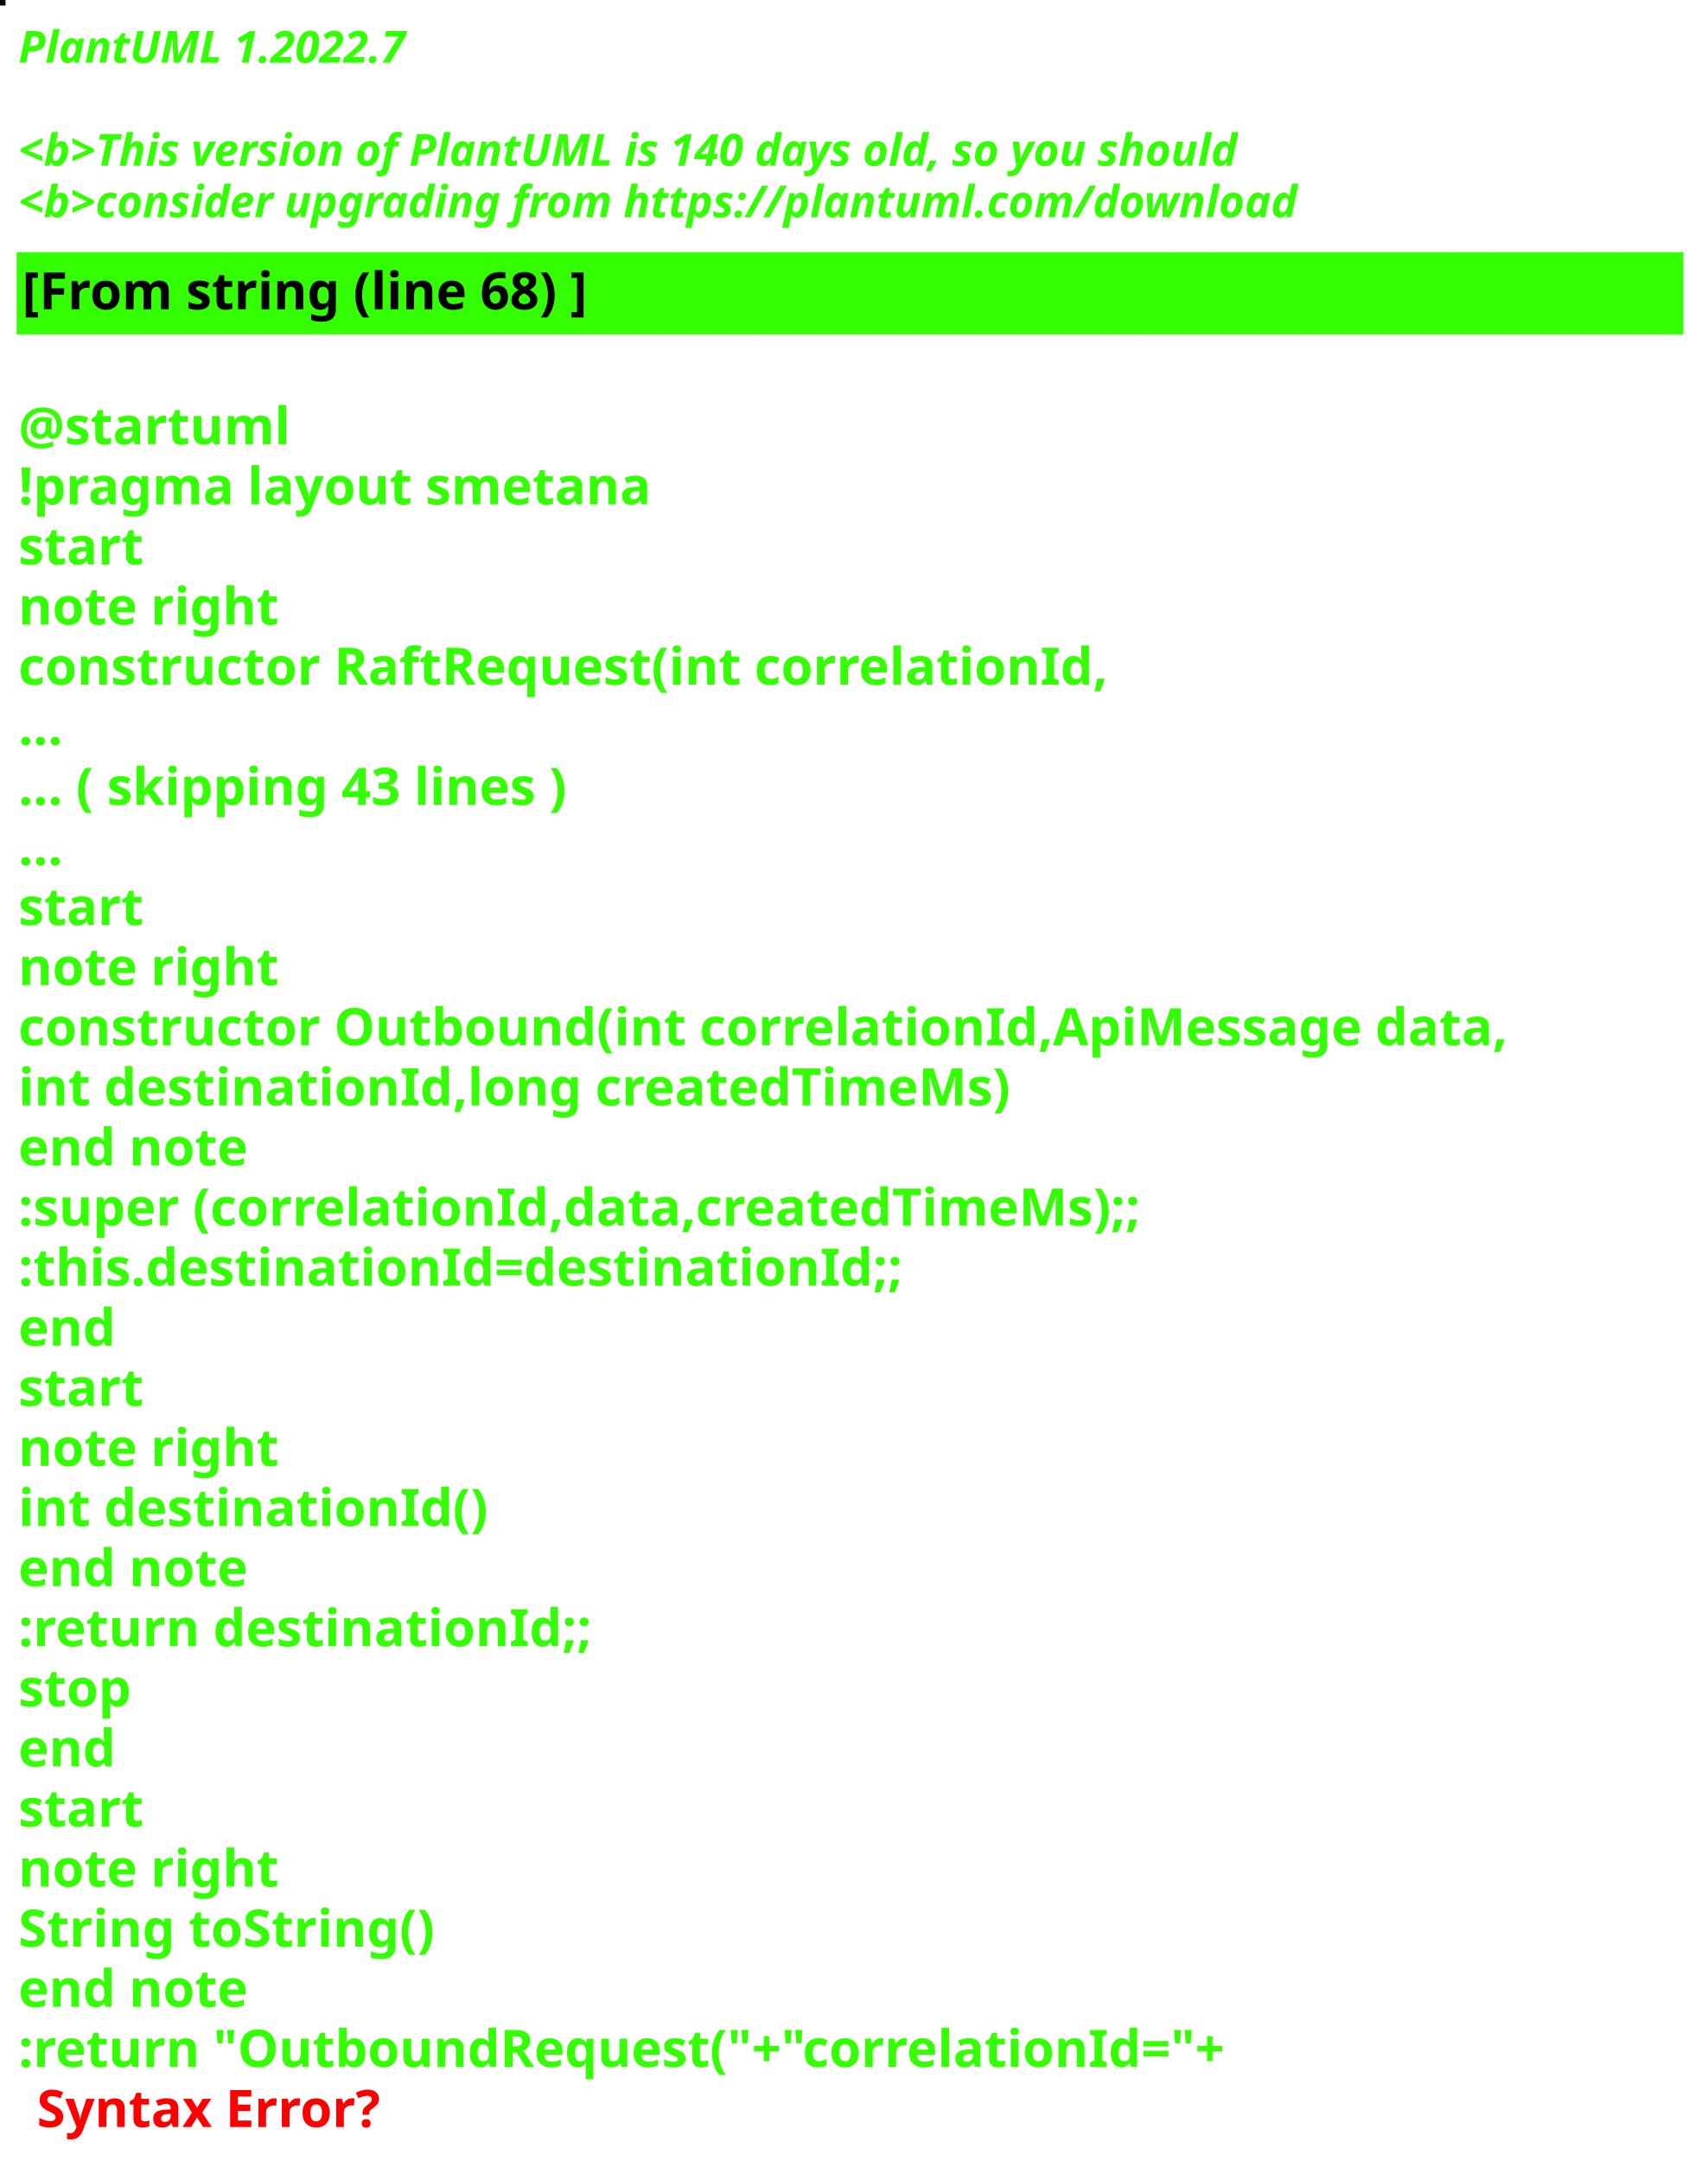
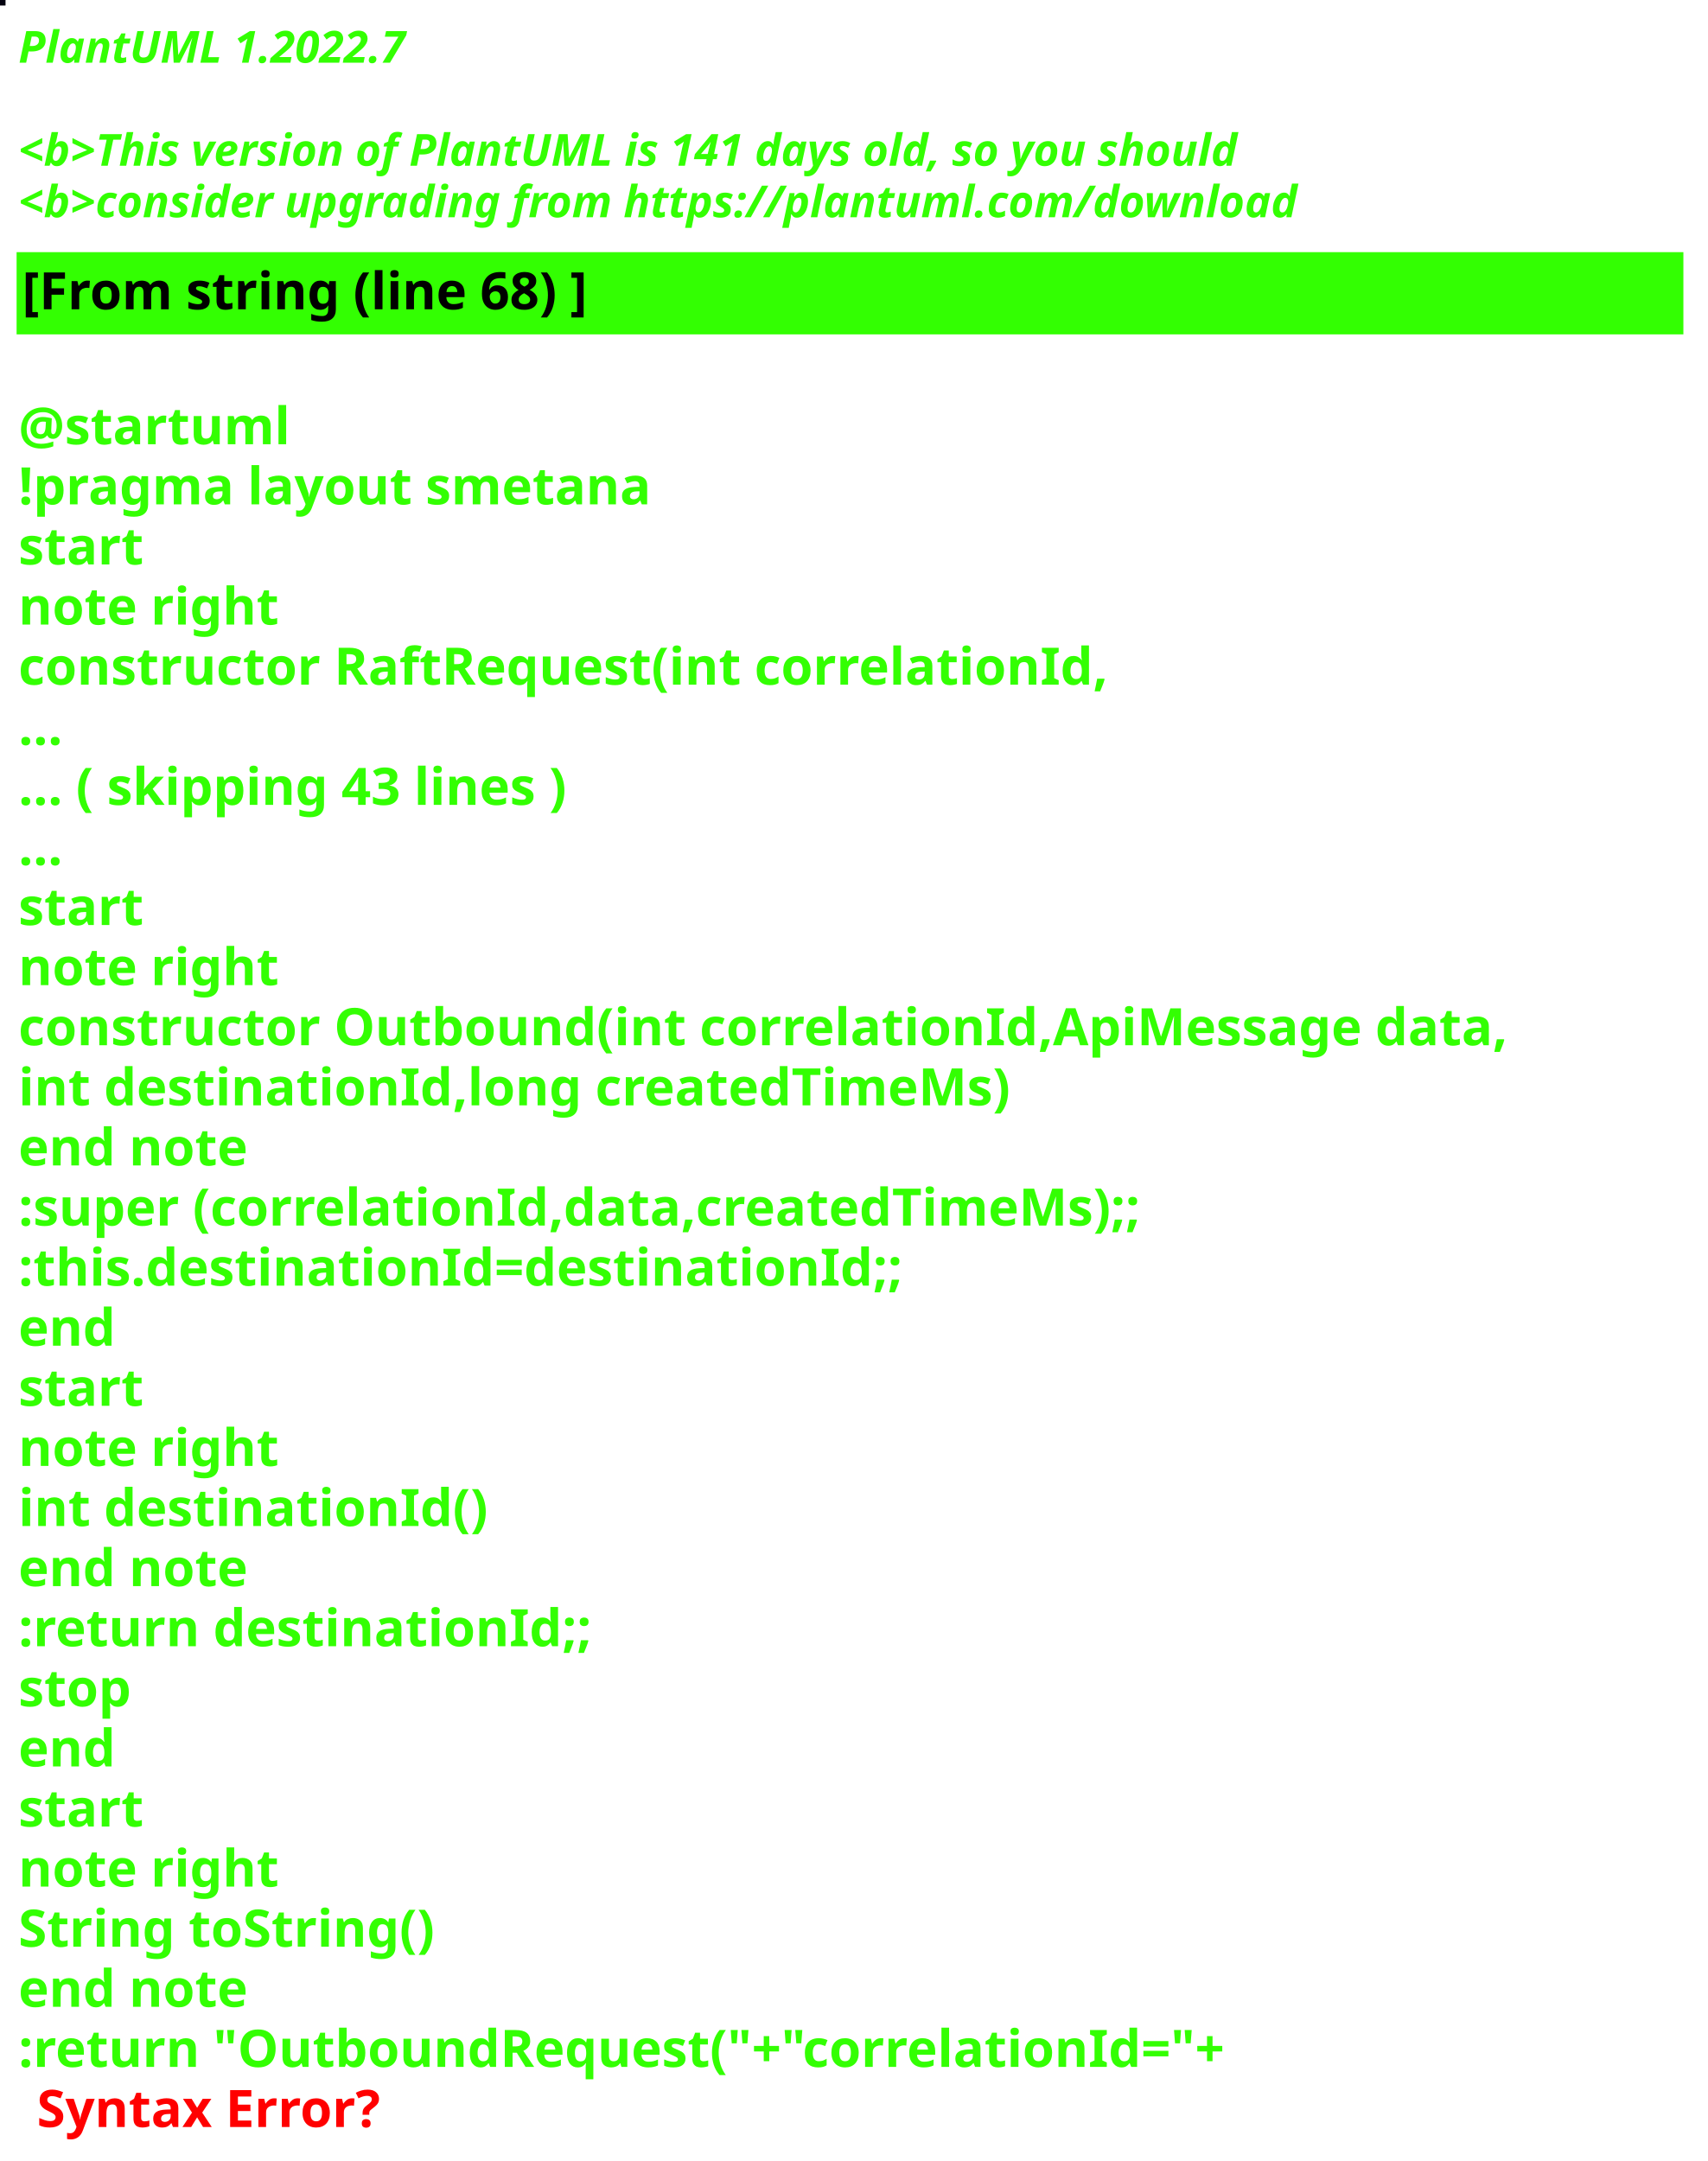
<svg xmlns="http://www.w3.org/2000/svg" contentStyleType="text/css" height="586px" preserveAspectRatio="none" style="width:463px;height:586px;background:#000000;" version="1.1" viewBox="0 0 463 586" width="463px" zoomAndPan="magnify">
  <defs />
  <g>
-     <rect fill="#0D0604" height="1" style="stroke:#0D0604;stroke-width:1.0;" width="1" x="0" y="0" />
+     <rect fill="#040210" height="1" style="stroke:#040210;stroke-width:1.0;" width="1" x="0" y="0" />
    <text fill="#33FF02" font-family="sans-serif" font-size="12" font-style="italic" font-weight="bold" lengthAdjust="spacing" textLength="127" x="5" y="17">PlantUML 1.2022.7</text>
    <text fill="#33FF02" font-family="sans-serif" font-size="12" font-style="italic" font-weight="bold" lengthAdjust="spacing" textLength="4" x="5" y="30.969"> </text>
-     <text fill="#33FF02" font-family="sans-serif" font-size="12" font-style="italic" font-weight="bold" lengthAdjust="spacing" textLength="399" x="5" y="44.938">&lt;b&gt;This version of PlantUML is 140 days old, so you should</text>
+     <text fill="#33FF02" font-family="sans-serif" font-size="12" font-style="italic" font-weight="bold" lengthAdjust="spacing" textLength="399" x="5" y="44.938">&lt;b&gt;This version of PlantUML is 141 days old, so you should</text>
    <text fill="#33FF02" font-family="sans-serif" font-size="12" font-style="italic" font-weight="bold" lengthAdjust="spacing" textLength="408" x="5" y="58.906">&lt;b&gt;consider upgrading from https://plantuml.com/download</text>
    <rect fill="#33FF02" height="21.297" style="stroke:#33FF02;stroke-width:1.0;" width="451" x="5" y="68.875" />
    <text fill="#000000" font-family="sans-serif" font-size="14" font-weight="bold" lengthAdjust="spacing" textLength="178" x="6" y="83.875">[From string (line 68) ]</text>
    <text fill="#33FF02" font-family="sans-serif" font-size="14" font-weight="bold" lengthAdjust="spacing" textLength="5" x="5" y="104.172"> </text>
    <text fill="#33FF02" font-family="sans-serif" font-size="14" font-weight="bold" lengthAdjust="spacing" textLength="79" x="5" y="120.469">@startuml</text>
    <text fill="#33FF02" font-family="sans-serif" font-size="14" font-weight="bold" lengthAdjust="spacing" textLength="190" x="5" y="136.766">!pragma layout smetana</text>
    <text fill="#33FF02" font-family="sans-serif" font-size="14" font-weight="bold" lengthAdjust="spacing" textLength="37" x="5" y="153.062">start</text>
    <text fill="#33FF02" font-family="sans-serif" font-size="14" font-weight="bold" lengthAdjust="spacing" textLength="78" x="5" y="169.359">note right</text>
    <text fill="#33FF02" font-family="sans-serif" font-size="14" font-weight="bold" lengthAdjust="spacing" textLength="330" x="5" y="185.656">constructor RaftRequest(int correlationId,</text>
    <text fill="#33FF02" font-family="sans-serif" font-size="14" font-weight="bold" lengthAdjust="spacing" textLength="15" x="5" y="201.953">...</text>
    <text fill="#33FF02" font-family="sans-serif" font-size="14" font-weight="bold" lengthAdjust="spacing" textLength="175" x="5" y="218.25">... ( skipping 43 lines )</text>
    <text fill="#33FF02" font-family="sans-serif" font-size="14" font-weight="bold" lengthAdjust="spacing" textLength="15" x="5" y="234.547">...</text>
    <text fill="#33FF02" font-family="sans-serif" font-size="14" font-weight="bold" lengthAdjust="spacing" textLength="37" x="5" y="250.844">start</text>
    <text fill="#33FF02" font-family="sans-serif" font-size="14" font-weight="bold" lengthAdjust="spacing" textLength="78" x="5" y="267.141">note right</text>
    <text fill="#33FF02" font-family="sans-serif" font-size="14" font-weight="bold" lengthAdjust="spacing" textLength="451" x="5" y="283.438">constructor Outbound(int correlationId,ApiMessage data,</text>
    <text fill="#33FF02" font-family="sans-serif" font-size="14" font-weight="bold" lengthAdjust="spacing" textLength="298" x="5" y="299.734">int destinationId,long createdTimeMs)</text>
    <text fill="#33FF02" font-family="sans-serif" font-size="14" font-weight="bold" lengthAdjust="spacing" textLength="71" x="5" y="316.031">end note</text>
    <text fill="#33FF02" font-family="sans-serif" font-size="14" font-weight="bold" lengthAdjust="spacing" textLength="346" x="5" y="332.328">:super (correlationId,data,createdTimeMs);;</text>
    <text fill="#33FF02" font-family="sans-serif" font-size="14" font-weight="bold" lengthAdjust="spacing" textLength="268" x="5" y="348.625">:this.destinationId=destinationId;;</text>
    <text fill="#33FF02" font-family="sans-serif" font-size="14" font-weight="bold" lengthAdjust="spacing" textLength="30" x="5" y="364.922">end</text>
    <text fill="#33FF02" font-family="sans-serif" font-size="14" font-weight="bold" lengthAdjust="spacing" textLength="37" x="5" y="381.219">start</text>
    <text fill="#33FF02" font-family="sans-serif" font-size="14" font-weight="bold" lengthAdjust="spacing" textLength="78" x="5" y="397.516">note right</text>
    <text fill="#33FF02" font-family="sans-serif" font-size="14" font-weight="bold" lengthAdjust="spacing" textLength="139" x="5" y="413.812">int destinationId()</text>
    <text fill="#33FF02" font-family="sans-serif" font-size="14" font-weight="bold" lengthAdjust="spacing" textLength="71" x="5" y="430.109">end note</text>
    <text fill="#33FF02" font-family="sans-serif" font-size="14" font-weight="bold" lengthAdjust="spacing" textLength="175" x="5" y="446.406">:return destinationId;;</text>
    <text fill="#33FF02" font-family="sans-serif" font-size="14" font-weight="bold" lengthAdjust="spacing" textLength="35" x="5" y="462.703">stop</text>
    <text fill="#33FF02" font-family="sans-serif" font-size="14" font-weight="bold" lengthAdjust="spacing" textLength="30" x="5" y="479">end</text>
    <text fill="#33FF02" font-family="sans-serif" font-size="14" font-weight="bold" lengthAdjust="spacing" textLength="37" x="5" y="495.297">start</text>
    <text fill="#33FF02" font-family="sans-serif" font-size="14" font-weight="bold" lengthAdjust="spacing" textLength="78" x="5" y="511.594">note right</text>
    <text fill="#33FF02" font-family="sans-serif" font-size="14" font-weight="bold" lengthAdjust="spacing" textLength="127" x="5" y="527.891">String toString()</text>
    <text fill="#33FF02" font-family="sans-serif" font-size="14" font-weight="bold" lengthAdjust="spacing" textLength="71" x="5" y="544.188">end note</text>
    <text fill="#33FF02" font-family="sans-serif" font-size="14" font-weight="bold" lengthAdjust="spacing" text-decoration="wavy underline" textLength="374" x="5" y="560.484">:return "OutboundRequest("+"correlationId="+</text>
    <text fill="#FF0000" font-family="sans-serif" font-size="14" font-weight="bold" lengthAdjust="spacing" textLength="106" x="10" y="576.781">Syntax Error?</text>
  </g>
</svg>
